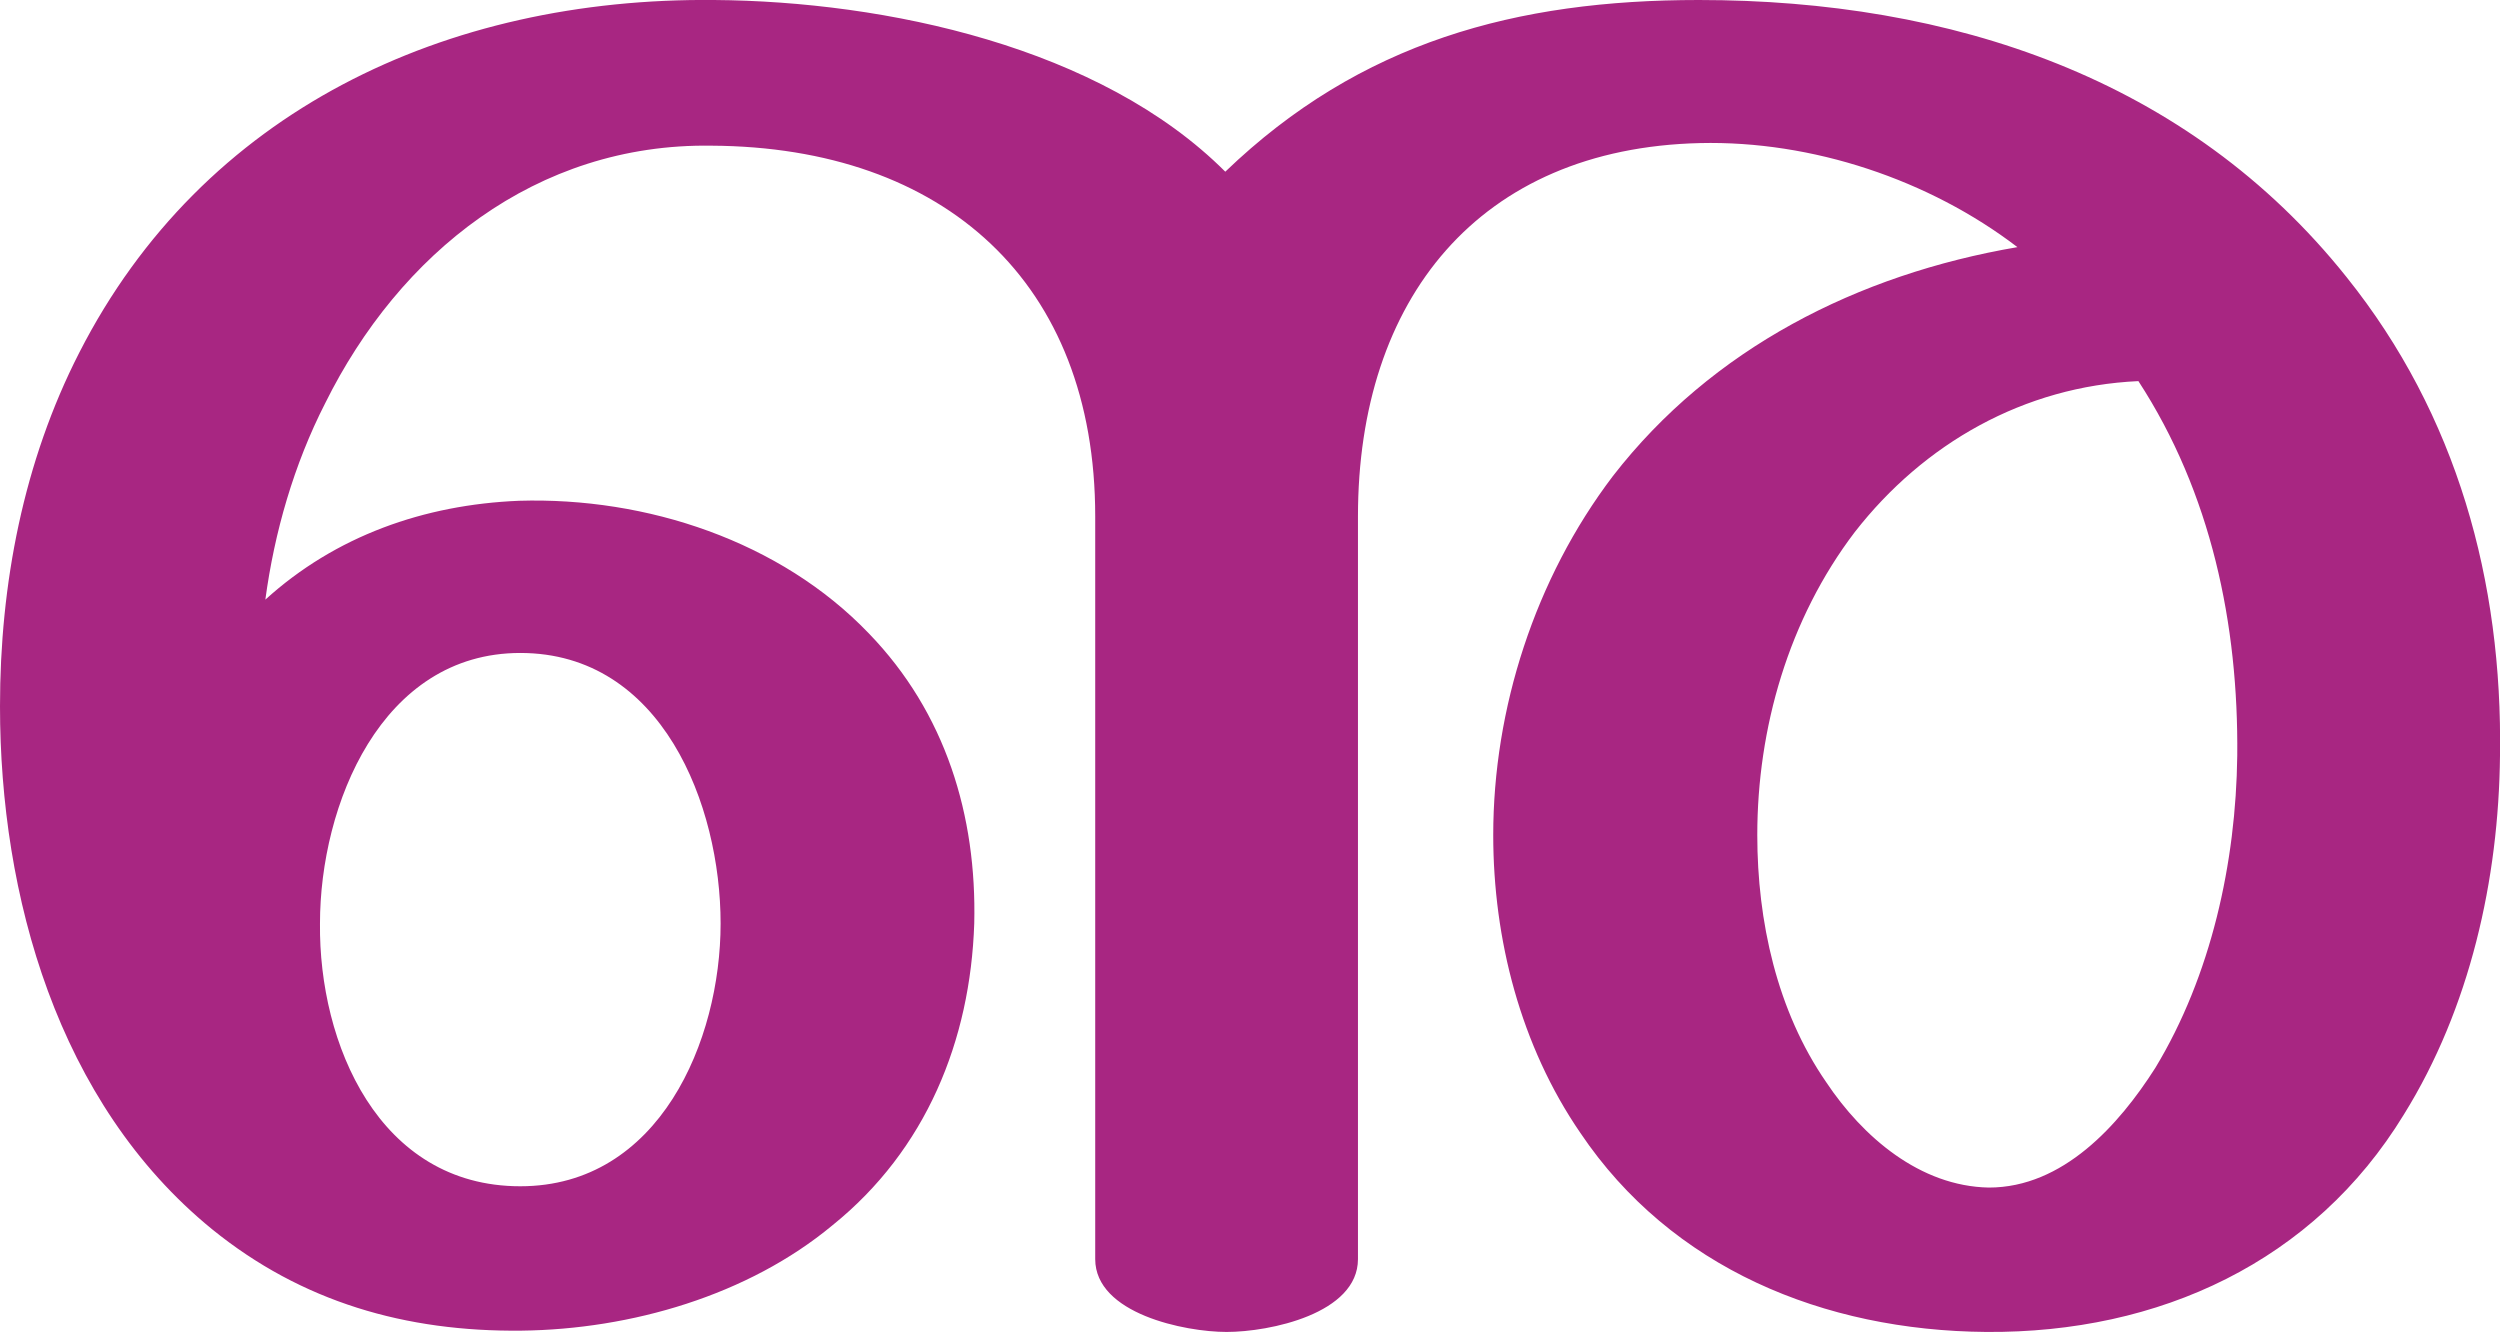
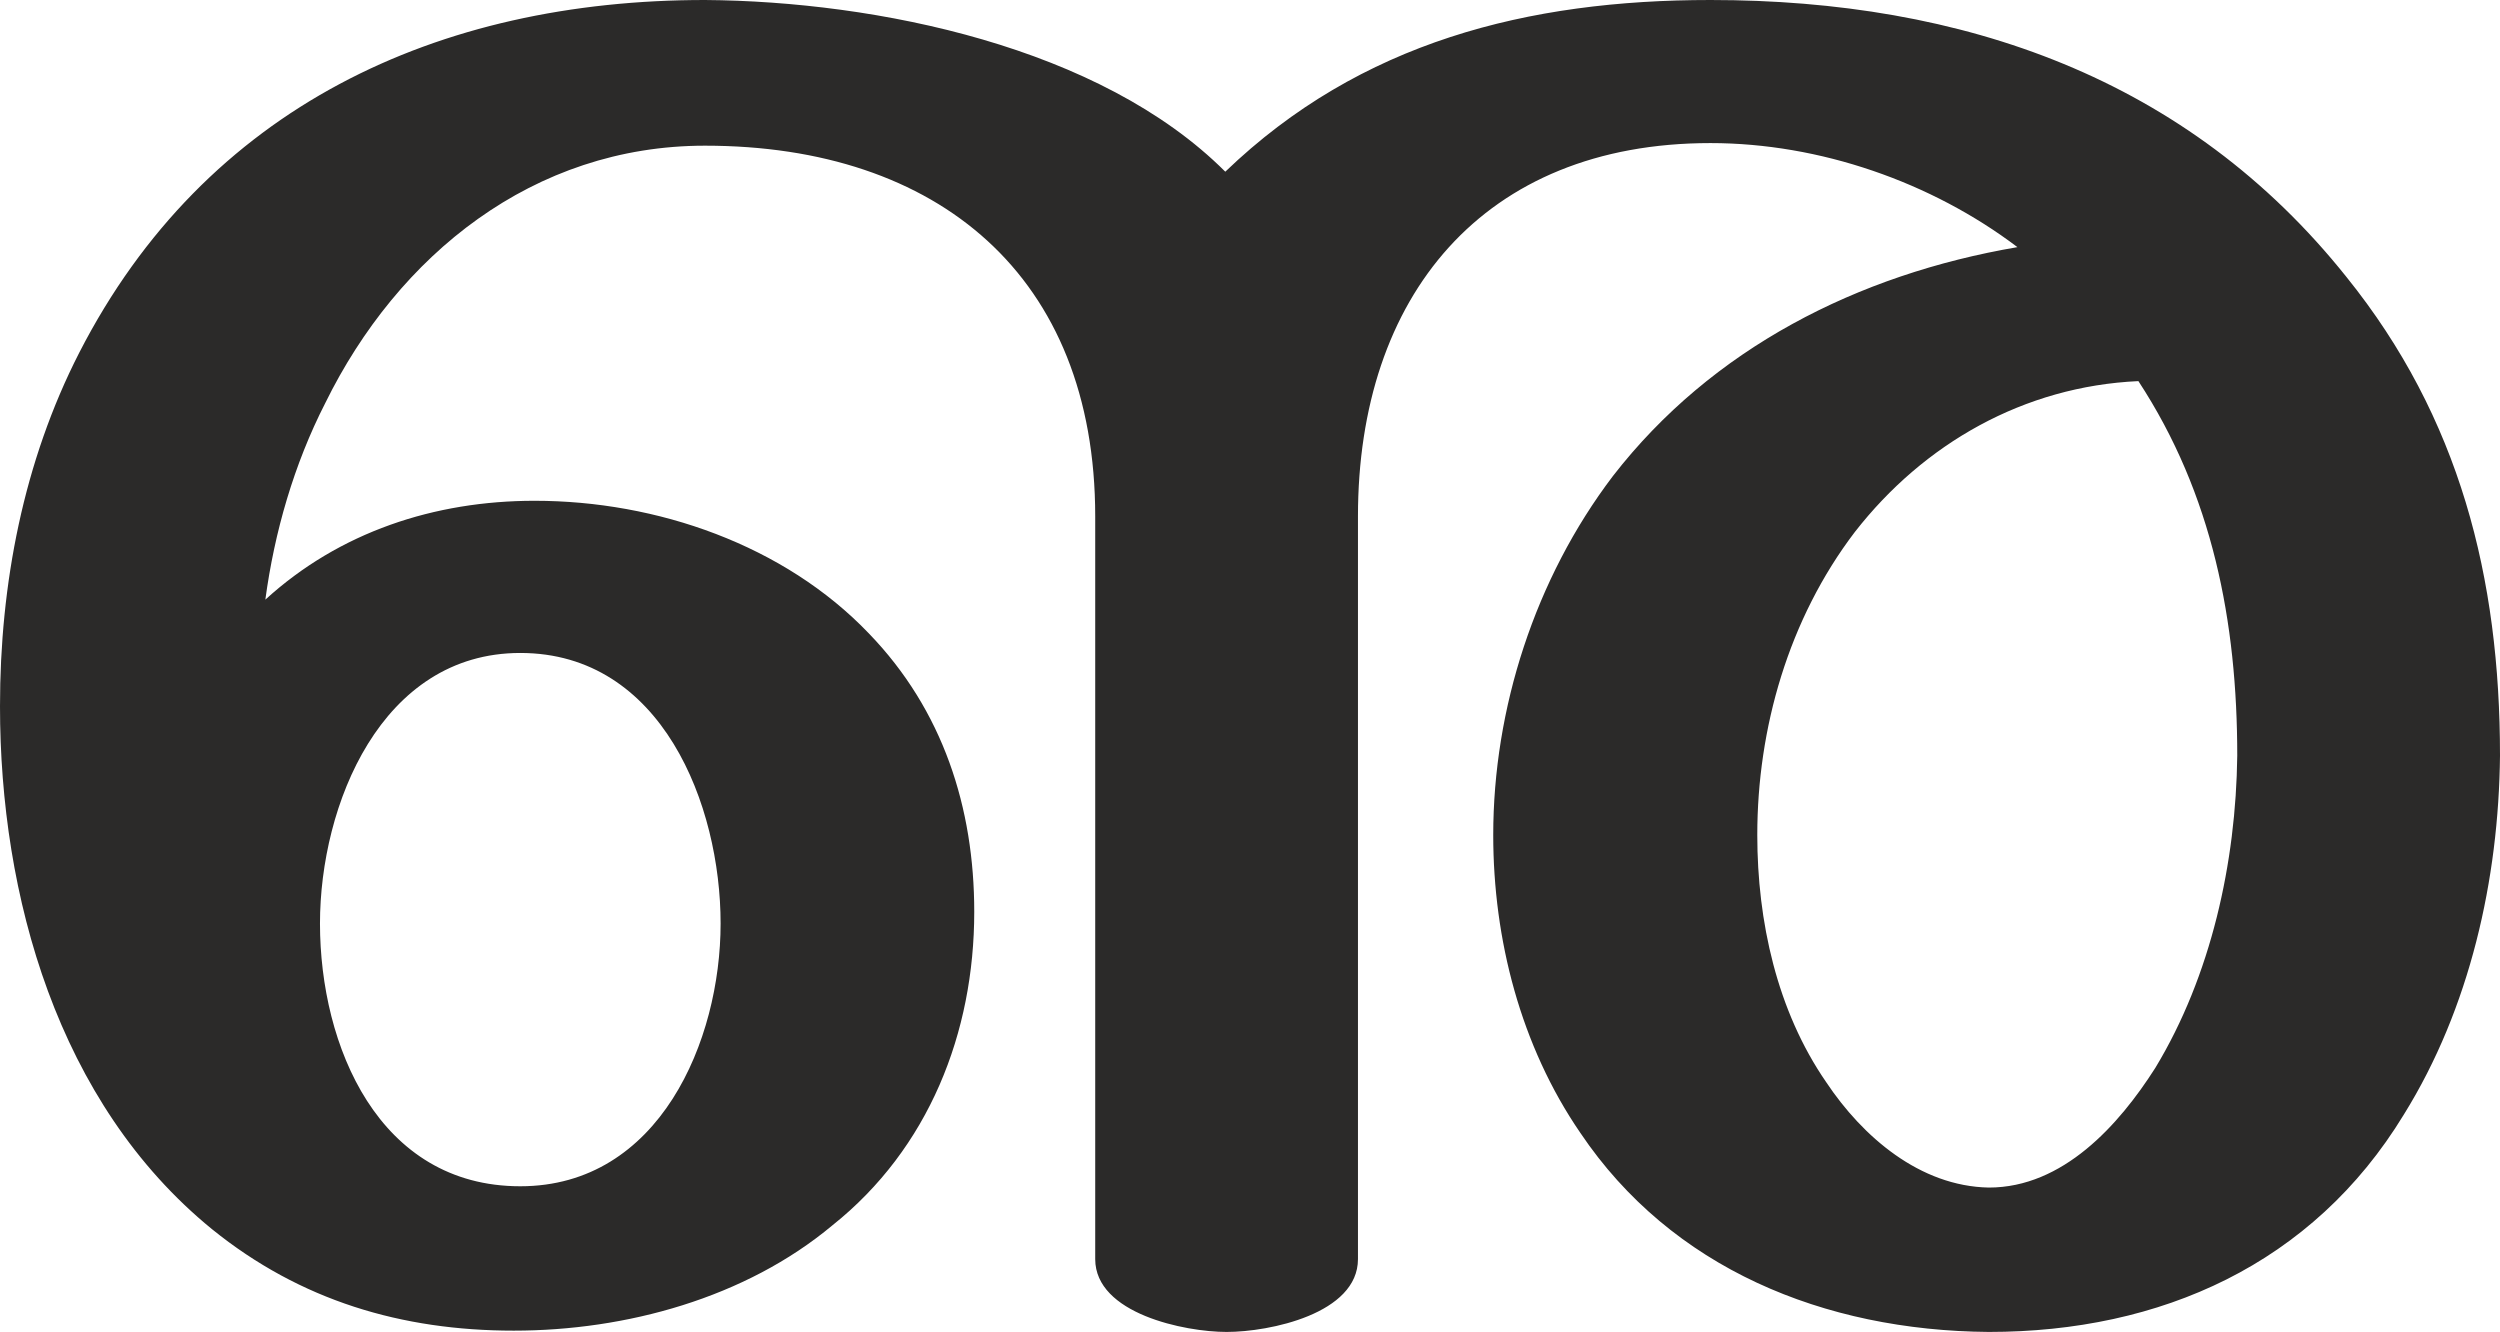
<svg xmlns="http://www.w3.org/2000/svg" xml:space="preserve" width="1922px" height="1024px" version="1.1" style="shape-rendering:geometricPrecision; text-rendering:geometricPrecision; image-rendering:optimizeQuality; fill-rule:evenodd; clip-rule:evenodd" viewBox="0 0 1922 1024">
  <defs>
    <style type="text/css">
   
-     .fil0 {fill:#A82682;fill-rule:nonzero}
+     .fil0 {fill:#2B2A29;fill-rule:nonzero}
   
  </style>
  </defs>
  <g id="Layer_x0020_1">
-     <path class="fil0" d="M1306 0c194,0 376,60 498,213 85,106 120,234 118,368 -1,95 -23,194 -74,276 -69,113 -188,168 -321,167 -125,-1 -242,-49 -312,-153 -46,-67 -67,-149 -67,-229 0,-97 32,-197 92,-276 76,-98 188,-155 311,-176 -68,-52 -158,-82 -244,-80 -170,4 -263,120 -263,287l0 571c0,42 -68,56 -101,56 -32,0 -101,-14 -101,-56l0 -571c0,-180 -116,-284 -295,-285 -135,-2 -240,83 -297,198 -24,47 -39,99 -46,151 54,-49 122,-73 195,-76 98,-3 201,31 269,102 59,61 83,140 81,223 -3,90 -37,174 -109,232 -65,54 -155,80 -239,81 -89,1 -169,-22 -238,-78 -119,-97 -163,-257 -163,-402 0,-94 18,-188 61,-272 95,-186 282,-273 488,-271 132,1 297,36 393,132 104,-100 224,-132 364,-132zm-1060 710c-1,92 45,202 154,202 107,0 154,-112 154,-202 0,-91 -45,-208 -154,-208 -107,0 -154,117 -154,208zm1398 -417c-88,4 -165,48 -218,116 -51,67 -75,151 -75,233 0,66 15,135 53,190 28,42 72,80 125,81 57,0 100,-48 128,-92 43,-71 62,-158 63,-240 1,-101 -20,-202 -76,-288z" />
+     <path class="fil0" d="M1848 857c51,-82 73,-181 74,-276 0,-137 -31,-260 -118,-368 -122,-153 -295,-213 -489,-213 -140,0 -269,32 -373,132 -96,-96 -268,-131 -400,-132 -205,0 -384,82 -481,271 -43,84 -61,178 -61,272 0,145 44,305 163,402 68,55 146,78 232,78 86,0 178,-25 245,-81 74,-59 109,-148 109,-241 0,-80 -24,-155 -81,-214 -65,-68 -163,-102 -257,-102 -77,0 -150,24 -207,76 7,-52 22,-104 46,-151 56,-114 160,-198 292,-198 179,0 300,100 300,285l0 571c0,42 69,56 101,56 33,0 101,-14 101,-56l0 -571c0,-169 96,-287 271,-287 84,0 170,30 236,80 -123,21 -235,78 -311,176 -60,79 -92,179 -92,276 0,80 21,162 67,229 70,104 187,152 314,153 132,0 249,-52 319,-167zm-319 56c-53,-1 -97,-39 -125,-81 -38,-55 -53,-124 -53,-190 0,-82 24,-166 75,-233 53,-68 130,-112 218,-116 57,87 76,185 76,288 -1,82 -20,169 -63,240 -28,44 -71,92 -128,92zm-1129 -1c-109,0 -154,-108 -154,-202 0,-91 47,-208 154,-208 109,0 154,117 154,208 0,90 -47,202 -154,202z" />
  </g>
</svg>
